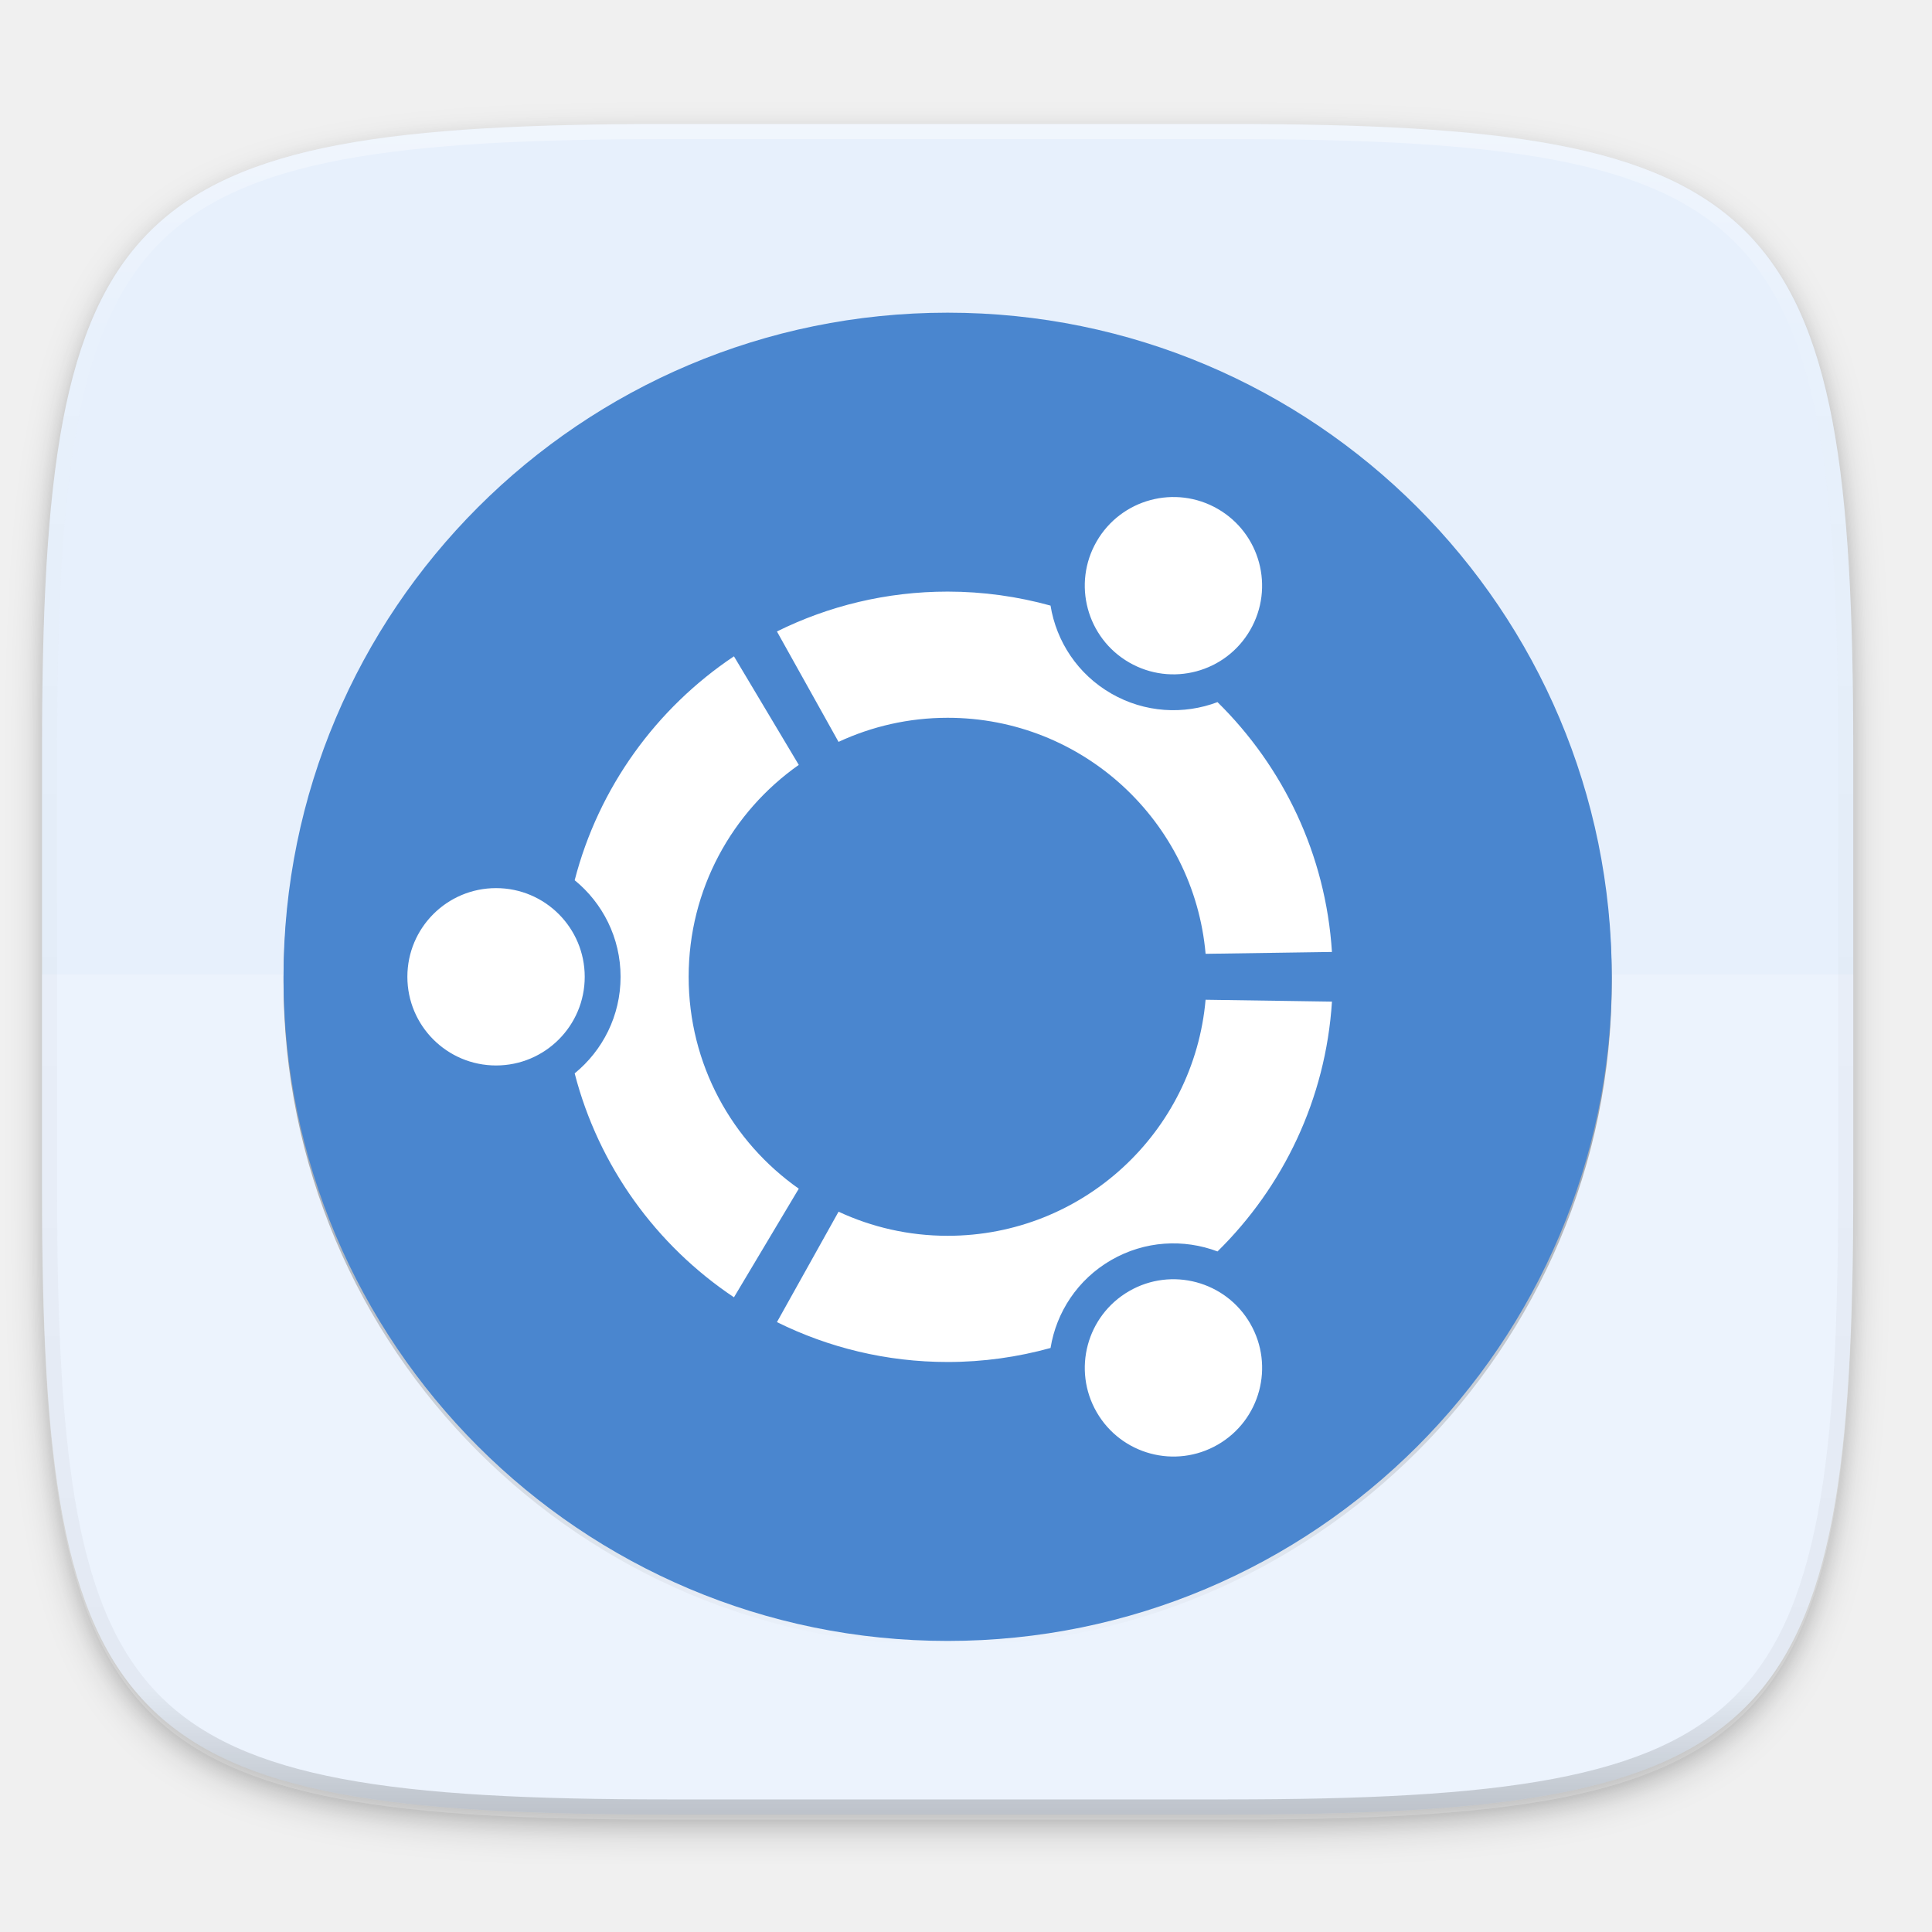
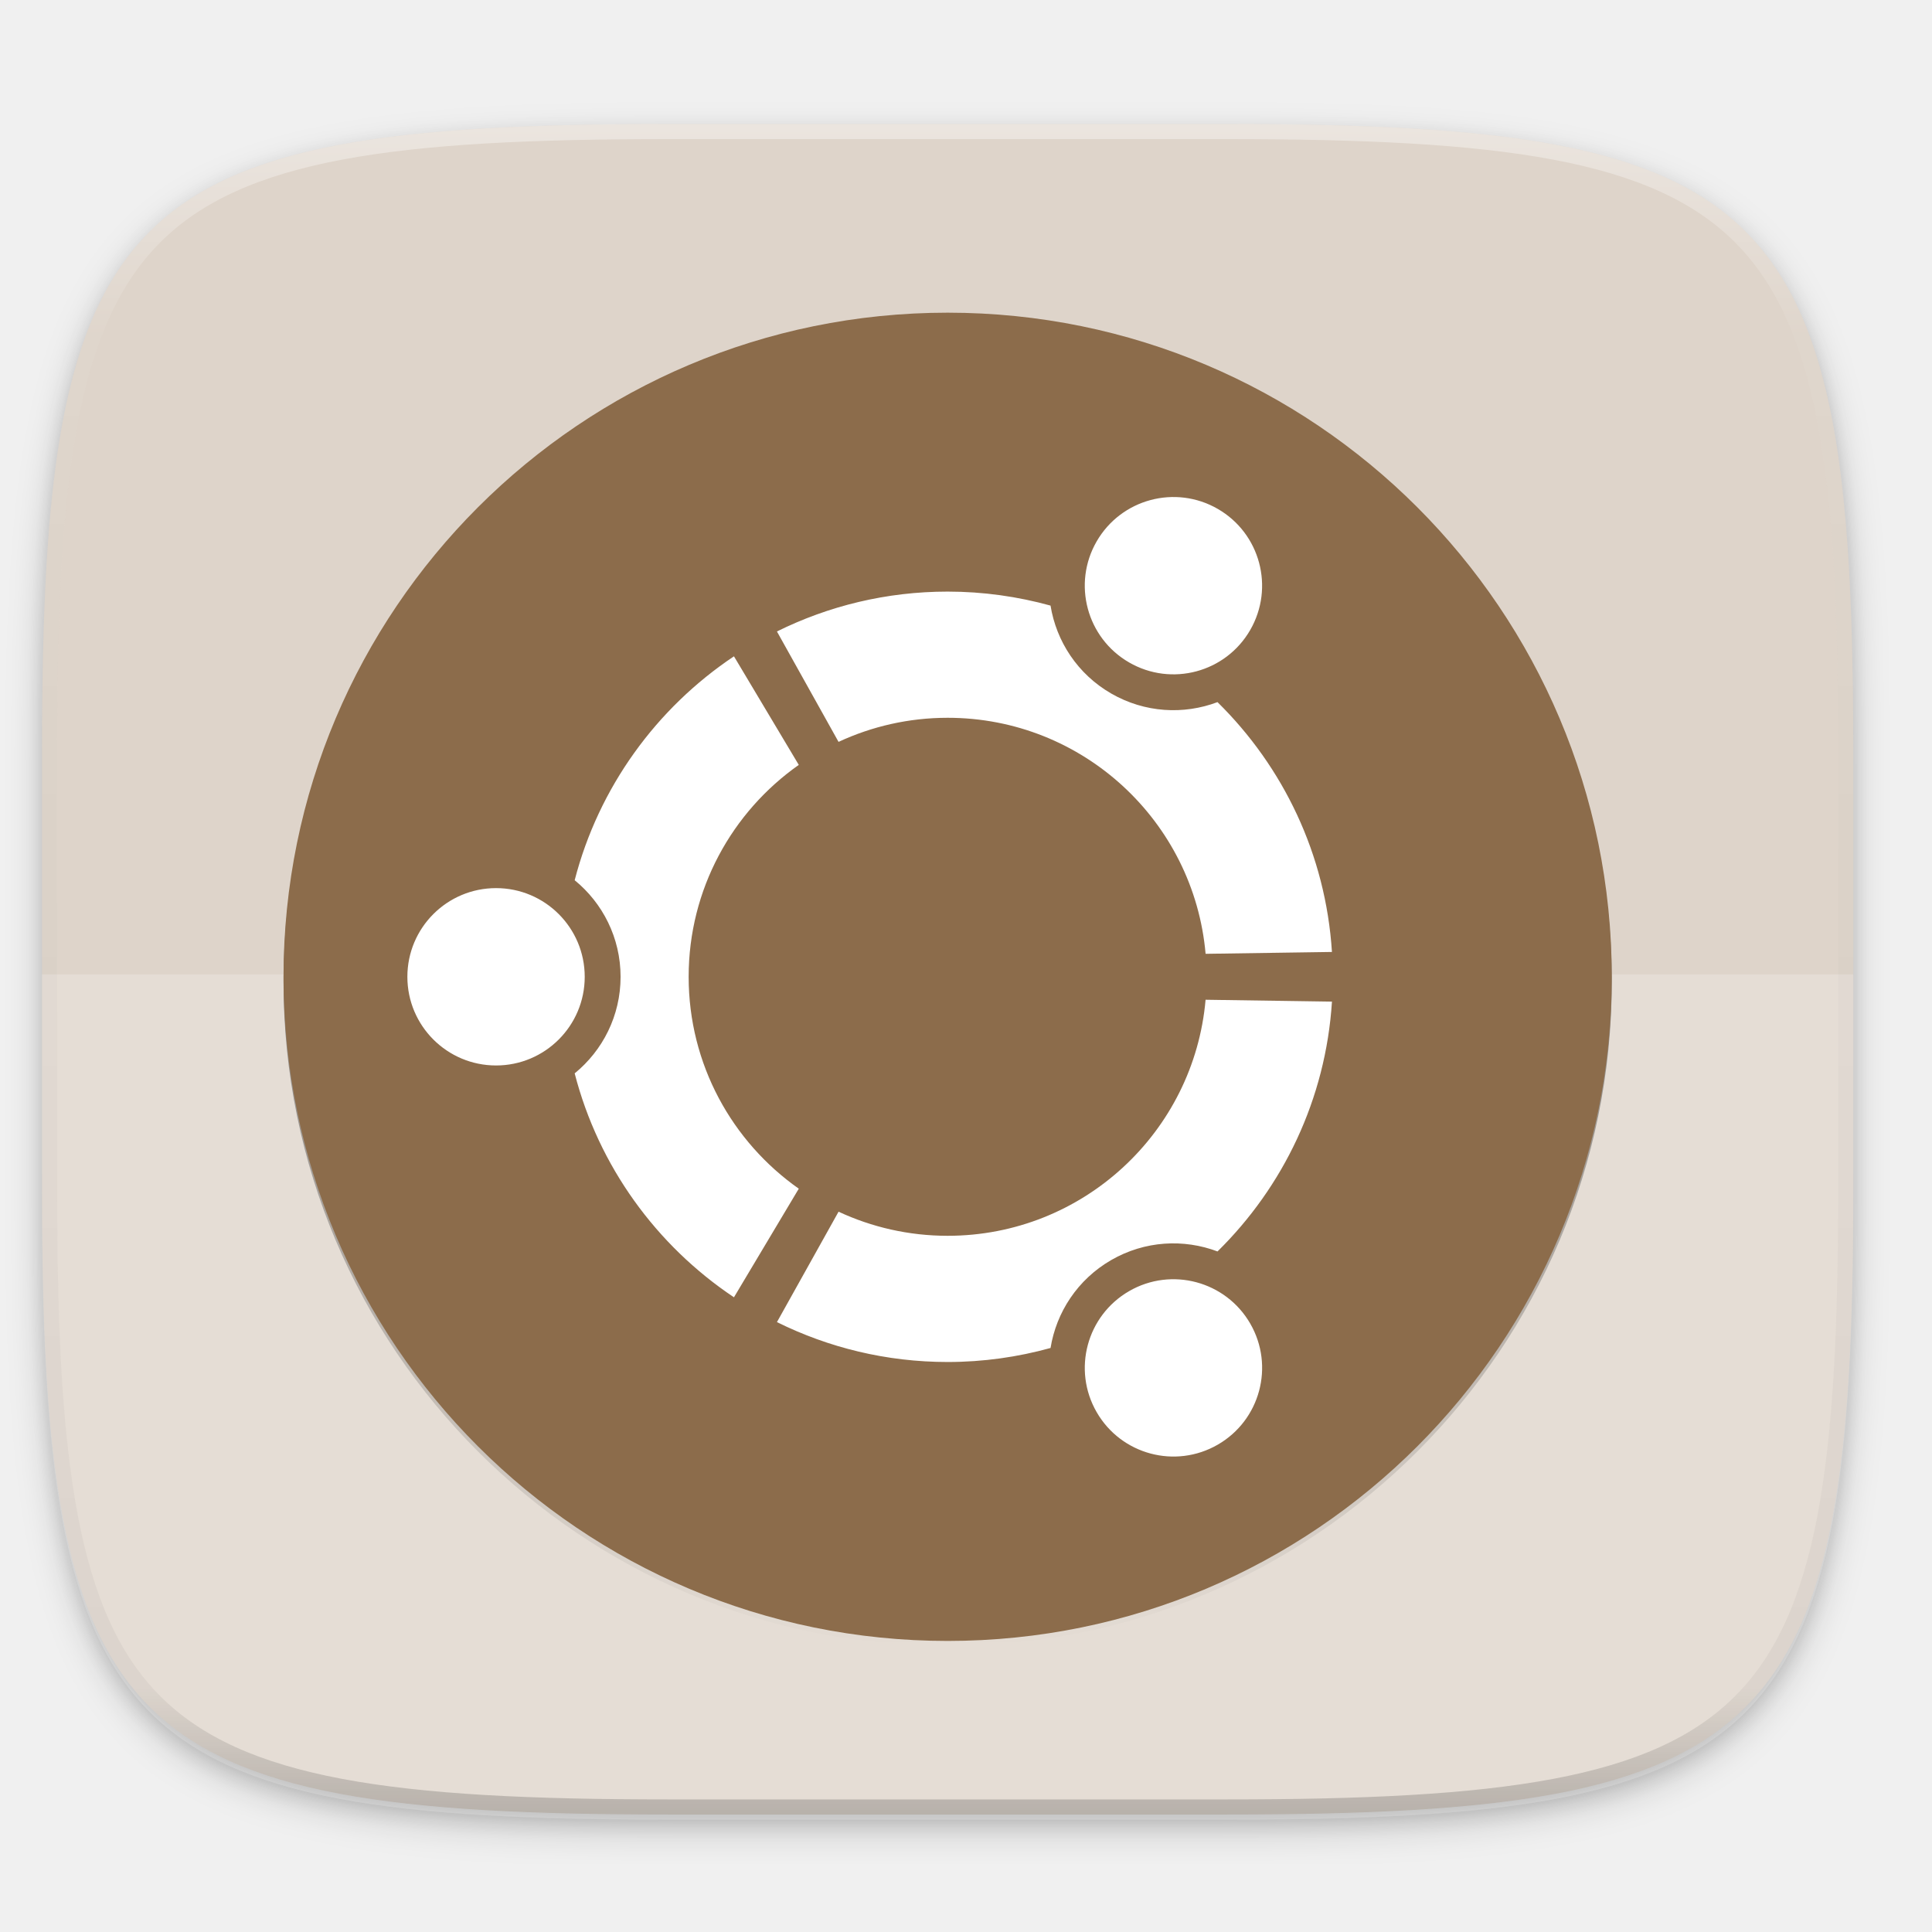
<svg xmlns="http://www.w3.org/2000/svg" width="256" height="256" style="enable-background:new" version="1.0" id="svg49">
  <defs id="defs27">
    <filter id="filter925" x="-.02" y="-.03" width="1.046" height="1.05" style="color-interpolation-filters:sRGB">
      <feGaussianBlur stdDeviation="2.32" id="feGaussianBlur2" />
    </filter>
    <filter id="filter931" x="-.01" y="-.01" width="1.023" height="1.025" style="color-interpolation-filters:sRGB">
      <feGaussianBlur stdDeviation="1.16" id="feGaussianBlur5" />
    </filter>
    <linearGradient id="linearGradient1108" x1="296" x2="296" y1="-212" y2="236" gradientUnits="userSpaceOnUse">
      <stop style="stop-color:#ffffff" offset="0" id="stop8" />
      <stop style="stop-color:#ffffff;stop-opacity:.098" offset=".125" id="stop10" />
      <stop style="stop-color:#000000;stop-opacity:.098" offset=".925" id="stop12" />
      <stop style="stop-color:#000000;stop-opacity:.498" offset="1" id="stop14" />
    </linearGradient>
    <clipPath id="clipPath1082-3">
      <path d="M 361.938,-212 C 507.235,-212 528,-191.287 528,-46.125 V 70.125 C 528,215.286 507.235,236 361.938,236 H 214.062 C 68.765,236 48,215.286 48,70.125 V -46.125 C 48,-191.287 68.765,-212 214.062,-212 Z" style="fill:#8c59d9" id="path17" />
    </clipPath>
    <linearGradient id="linearGradient4301" x1="-434" x2="-82" y1="-256" y2="-256" gradientUnits="userSpaceOnUse">
      <stop style="stop-color:#000000;stop-opacity:0" offset="0" id="stop20" />
      <stop style="stop-color:#000000" offset=".499" id="stop22" />
      <stop style="stop-color:#000000;stop-opacity:0" offset="1" id="stop24" />
    </linearGradient>
+     <clipPath clipPathUnits="userSpaceOnUse" id="clipPath1509-3">
+       <path id="path1511-6" d="M 192,-164 H 88 c 0,0 -40,0 -40,40 V 4 h 416 v -96 c 0,0 0,-40 -40,-40 H 224 Z" style="display:inline;opacity:1;vector-effect:none;fill:#c9b8a7;fill-opacity:1;stroke:none;stroke-width:26.067;stroke-linecap:butt;stroke-linejoin:miter;stroke-miterlimit:4;stroke-dasharray:none;stroke-dashoffset:0;stroke-opacity:1;marker:none;marker-start:none;marker-mid:none;marker-end:none;paint-order:normal;enable-background:new" />
+     </clipPath>
  </defs>
  <g transform="translate(0,-44)" id="g47">
    <path d="m162.537 62.432c72.649 0 83.031 10.357 83.031 82.937v58.125c0 72.581-10.383 82.938-83.031 82.938h-73.938c-72.649 0-83.031-10.357-83.031-82.938v-58.125c0-72.581 10.383-82.937 83.031-82.937z" style="filter:url(#filter925);opacity:.2" id="path29" />
    <path d="m162.537 61.432c72.649 0 83.031 10.357 83.031 82.937v58.125c0 72.581-10.383 82.938-83.031 82.938h-73.938c-72.649 0-83.031-10.357-83.031-82.938v-58.125c0-72.581 10.383-82.937 83.031-82.937z" style="filter:url(#filter931);opacity:.1" id="path31" />
-     <path d="m162.537 60.432c72.649 0 83.031 10.357 83.031 82.937v58.125c0 72.581-10.383 82.938-83.031 82.938h-73.938c-72.649 0-83.031-10.357-83.031-82.938v-58.125c0-72.581 10.383-82.937 83.031-82.937z" style="fill:#e7f0fc;fill-opacity:1" id="path33" />
+     <path d="m162.537 60.432c72.649 0 83.031 10.357 83.031 82.937v58.125c0 72.581-10.383 82.938-83.031 82.938h-73.938c-72.649 0-83.031-10.357-83.031-82.938v-58.125c0-72.581 10.383-82.937 83.031-82.937z" style="fill:#ded4ca;fill-opacity:1" id="path33" />
    <path d="m5.568 173.11v29.062c0 72.581 10.383 82.938 83.031 82.938h73.937c72.649 0 83.031-10.357 83.031-82.938v-29.062z" style="fill:#ffffff;opacity:.2" id="path35" />
    <circle transform="matrix(0 -.5 -.5 0 -2.432038 45.11032)" cx="-258" cy="-256" r="176" style="fill:url(#linearGradient4301);filter:url(#filter4291);opacity:.4" id="circle37" />
    <g transform="matrix(1.941491,0,0,1.941491,-1256.826,85.43198)" style="enable-background:new" id="g43">
-       <circle cx="712.027" cy="45.326" r="45.326" style="fill:#4a86cf;fill-opacity:1" id="circle39" />
+       <circle cx="712.027" cy="45.326" r="45.326" style="fill:#8c6c4b;fill-opacity:1" id="circle39" />
      <path d="m681.207 39.273c-3.344 0-6.053 2.709-6.053 6.053 0 3.342 2.709 6.051 6.053 6.051 3.342 0 6.051-2.709 6.051-6.051-1e-3 -3.344-2.71-6.053-6.051-6.053zm43.207 27.504c-2.895 1.672-3.887 5.371-2.215 8.264 1.67 2.895 5.369 3.887 8.264 2.215 2.895-1.67 3.887-5.369 2.215-8.264-1.671-2.892-5.372-3.885-8.264-2.215zm-30.063-21.451c0-5.98 2.971-11.264 7.516-14.463l-4.424-7.41c-5.295 3.539-9.234 8.947-10.871 15.281 1.91 1.559 3.133 3.932 3.133 6.592 0 2.658-1.223 5.031-3.133 6.59 1.635 6.336 5.574 11.744 10.871 15.283l4.424-7.412c-4.545-3.197-7.516-8.48-7.516-14.461zm17.676-17.678c9.234 0 16.811 7.08 17.605 16.109l8.623-0.127c-0.424-6.666-3.336-12.65-7.811-17.051-2.301 0.869-4.959 0.736-7.256-0.588-2.301-1.328-3.744-3.568-4.139-6-2.236-0.617-4.59-0.955-7.023-0.955-4.184 0-8.139 0.982-11.65 2.721l4.205 7.535c2.262-1.052 4.786-1.644 7.446-1.644zm0 35.354c-2.66 0-5.184-0.592-7.445-1.645l-4.205 7.535c3.512 1.74 7.467 2.723 11.65 2.723 2.434 0 4.787-0.338 7.023-0.957 0.395-2.432 1.838-4.67 4.139-6 2.299-1.326 4.955-1.457 7.256-0.588 4.475-4.4 7.387-10.385 7.811-17.051l-8.625-0.127c-0.794 9.032-8.37 16.11-17.604 16.11zm12.385-39.131c2.895 1.672 6.594 0.682 8.264-2.213 1.672-2.895 0.682-6.594-2.213-8.266-2.895-1.67-6.594-0.678-8.266 2.217-1.67 2.893-0.678 6.592 2.215 8.262z" style="fill:#ffffff" id="path41" />
    </g>
    <path transform="matrix(.5 0 0 .5 -18.432 166.432)" d="M 361.938,-212 C 507.235,-212 528,-191.287 528,-46.125 V 70.125 C 528,215.286 507.235,236 361.938,236 H 214.062 C 68.765,236 48,215.286 48,70.125 V -46.125 C 48,-191.287 68.765,-212 214.062,-212 Z" clip-path="url(#clipPath1082-3)" style="fill:none;opacity:.4;stroke-linecap:round;stroke-linejoin:round;stroke-width:8;stroke:url(#linearGradient1108)" id="path45" />
  </g>
</svg>
